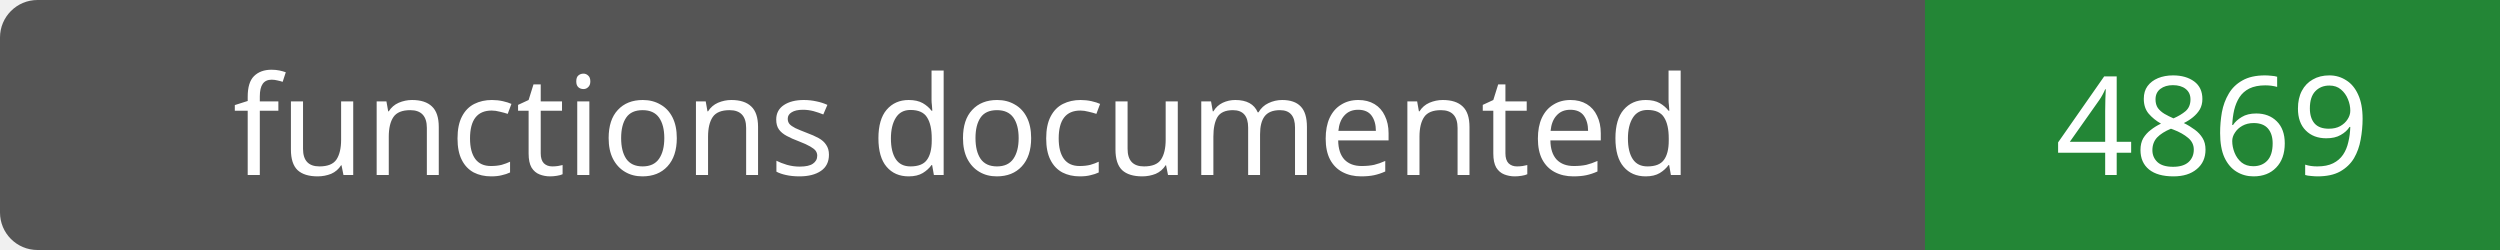
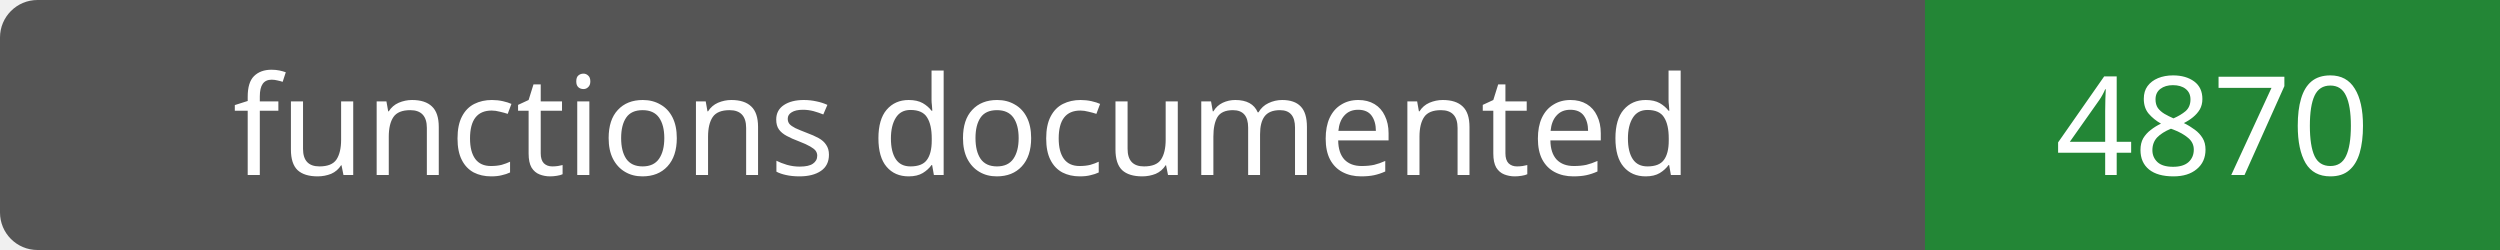
- <svg xmlns="http://www.w3.org/2000/svg" width="200" height="20" role="img" aria-label="functions documented: 4869">
+ <svg xmlns="http://www.w3.org/2000/svg" width="200" height="20" role="img" aria-label="functions documented: 4870">
  <rect width="200" height="20" rx="3" fill="#555" />
  <path fill="#238636" d="M154 0h46v20H154z" />
  <g fill="#fff" text-anchor="middle" font-family="Verdana,sans-serif" font-size="11">
    <text x="77.0" y="14">functions documented</text>
-     <text x="177.0" y="14">4869</text>
+     <text x="177.0" y="14">4870</text>
  </g>
</svg>
